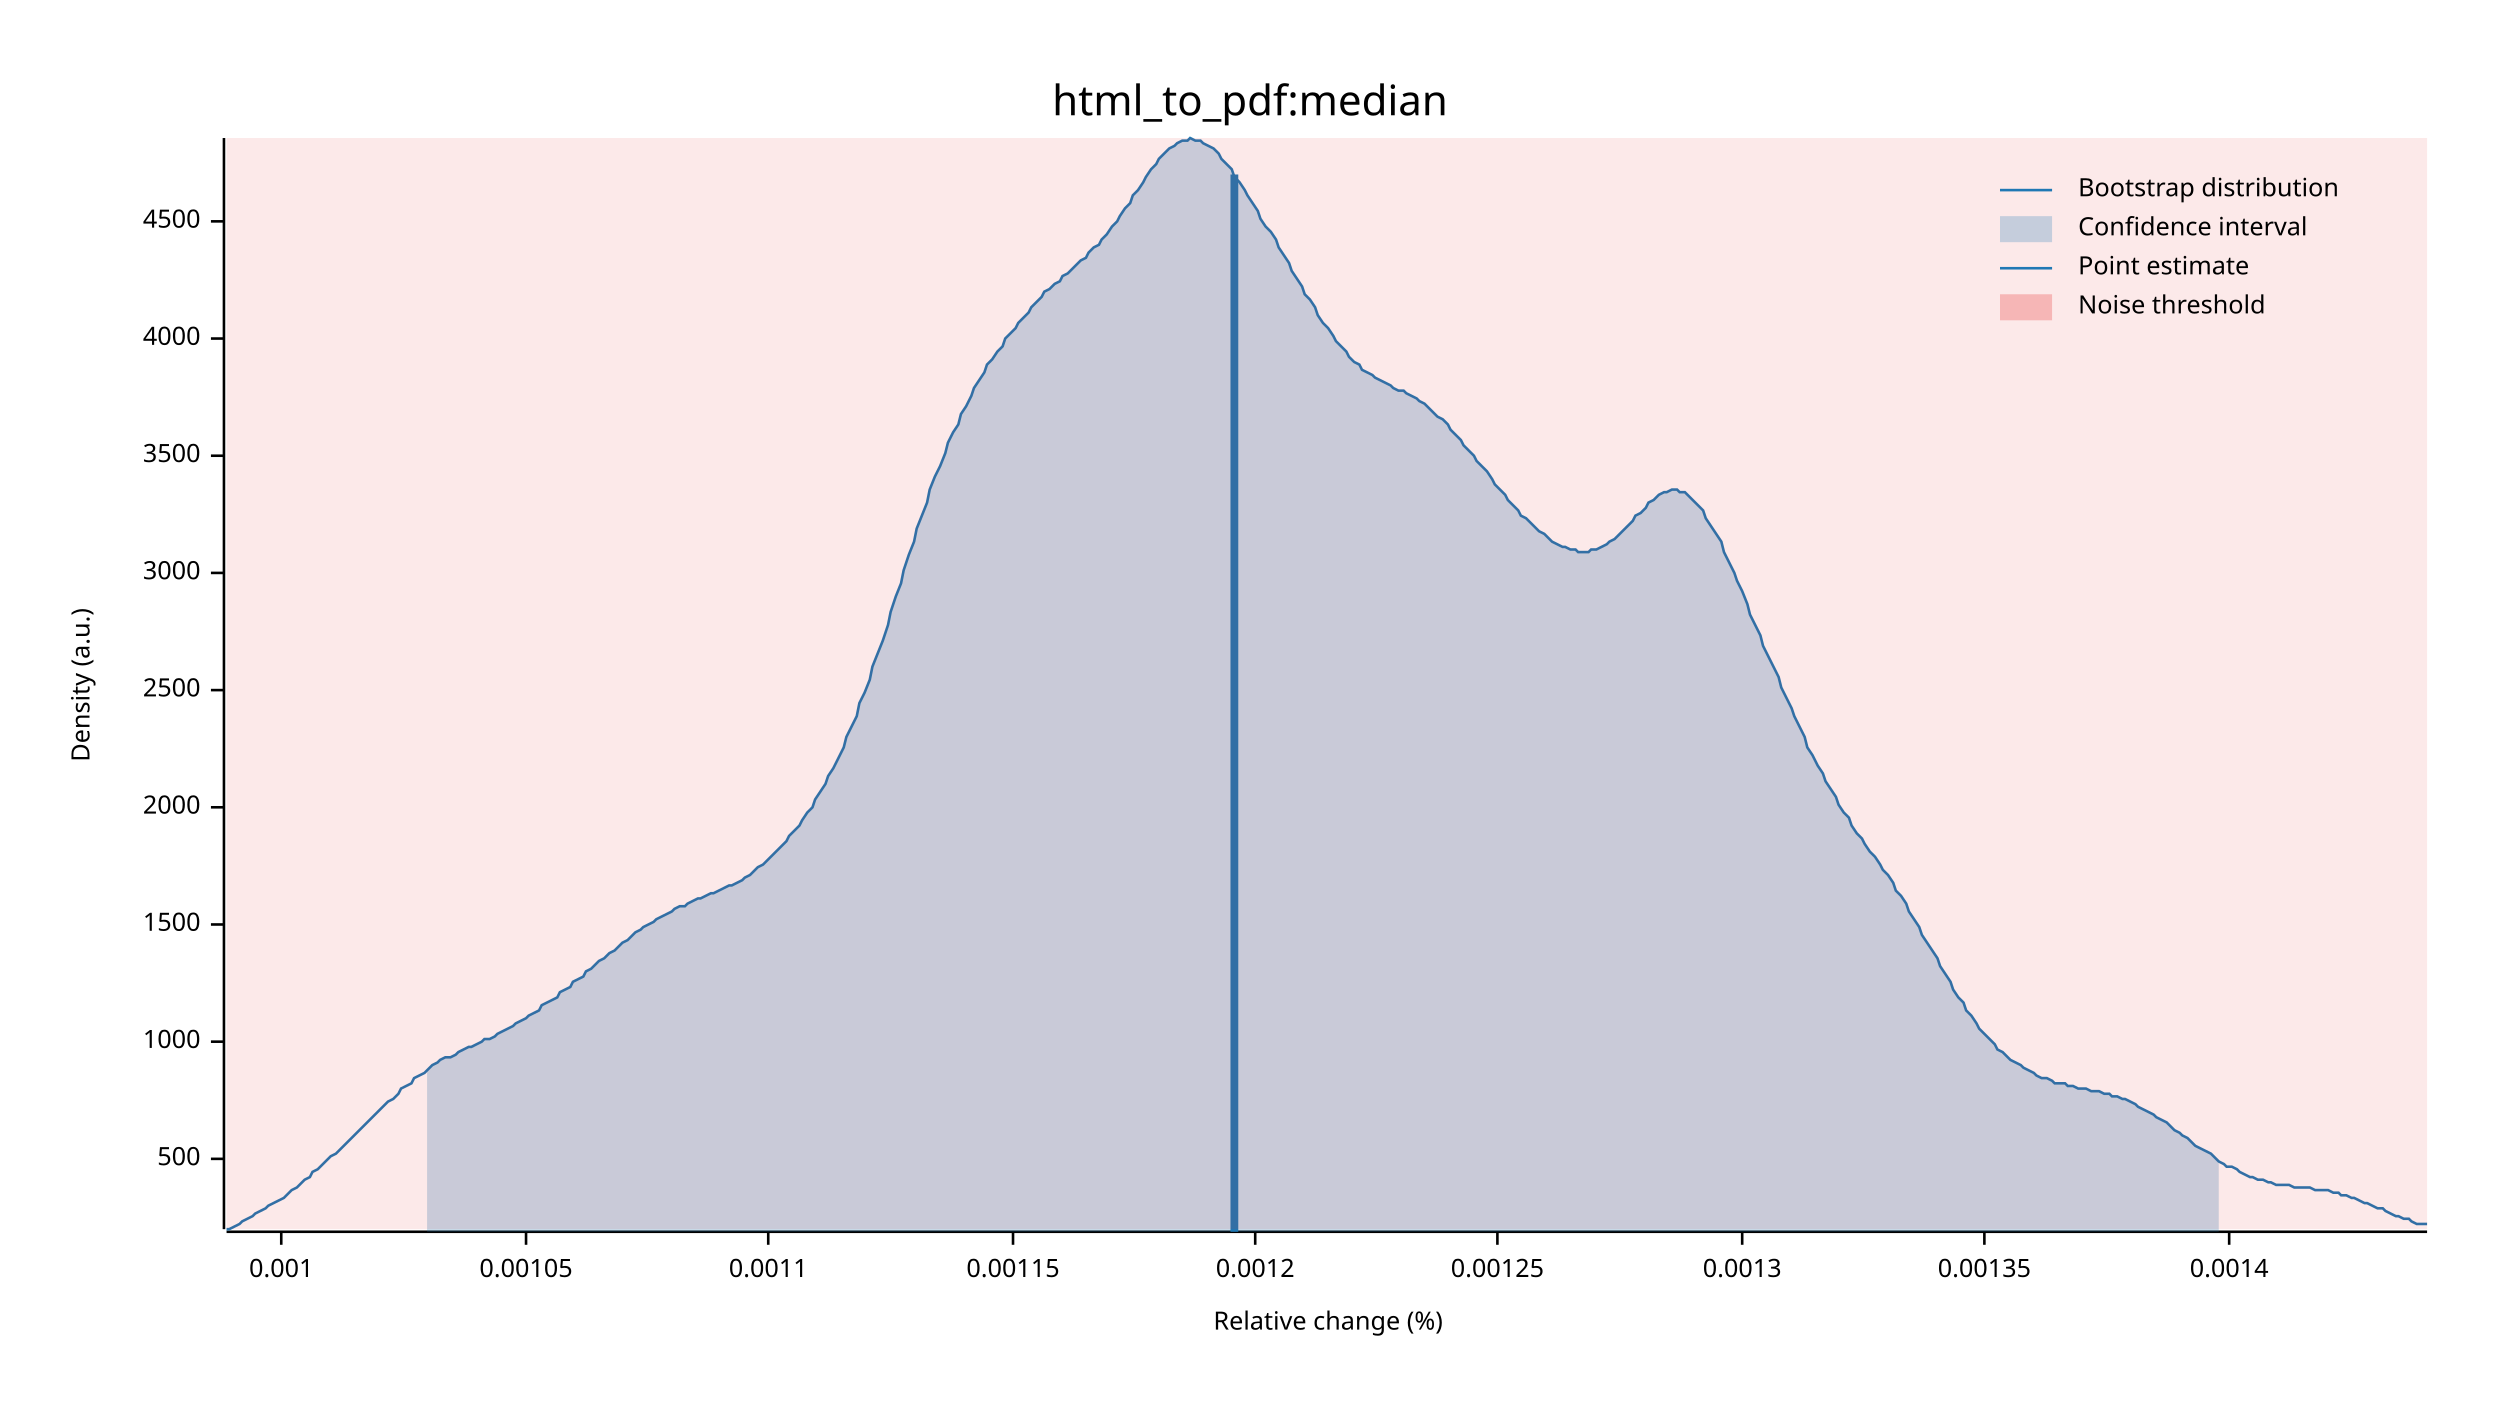
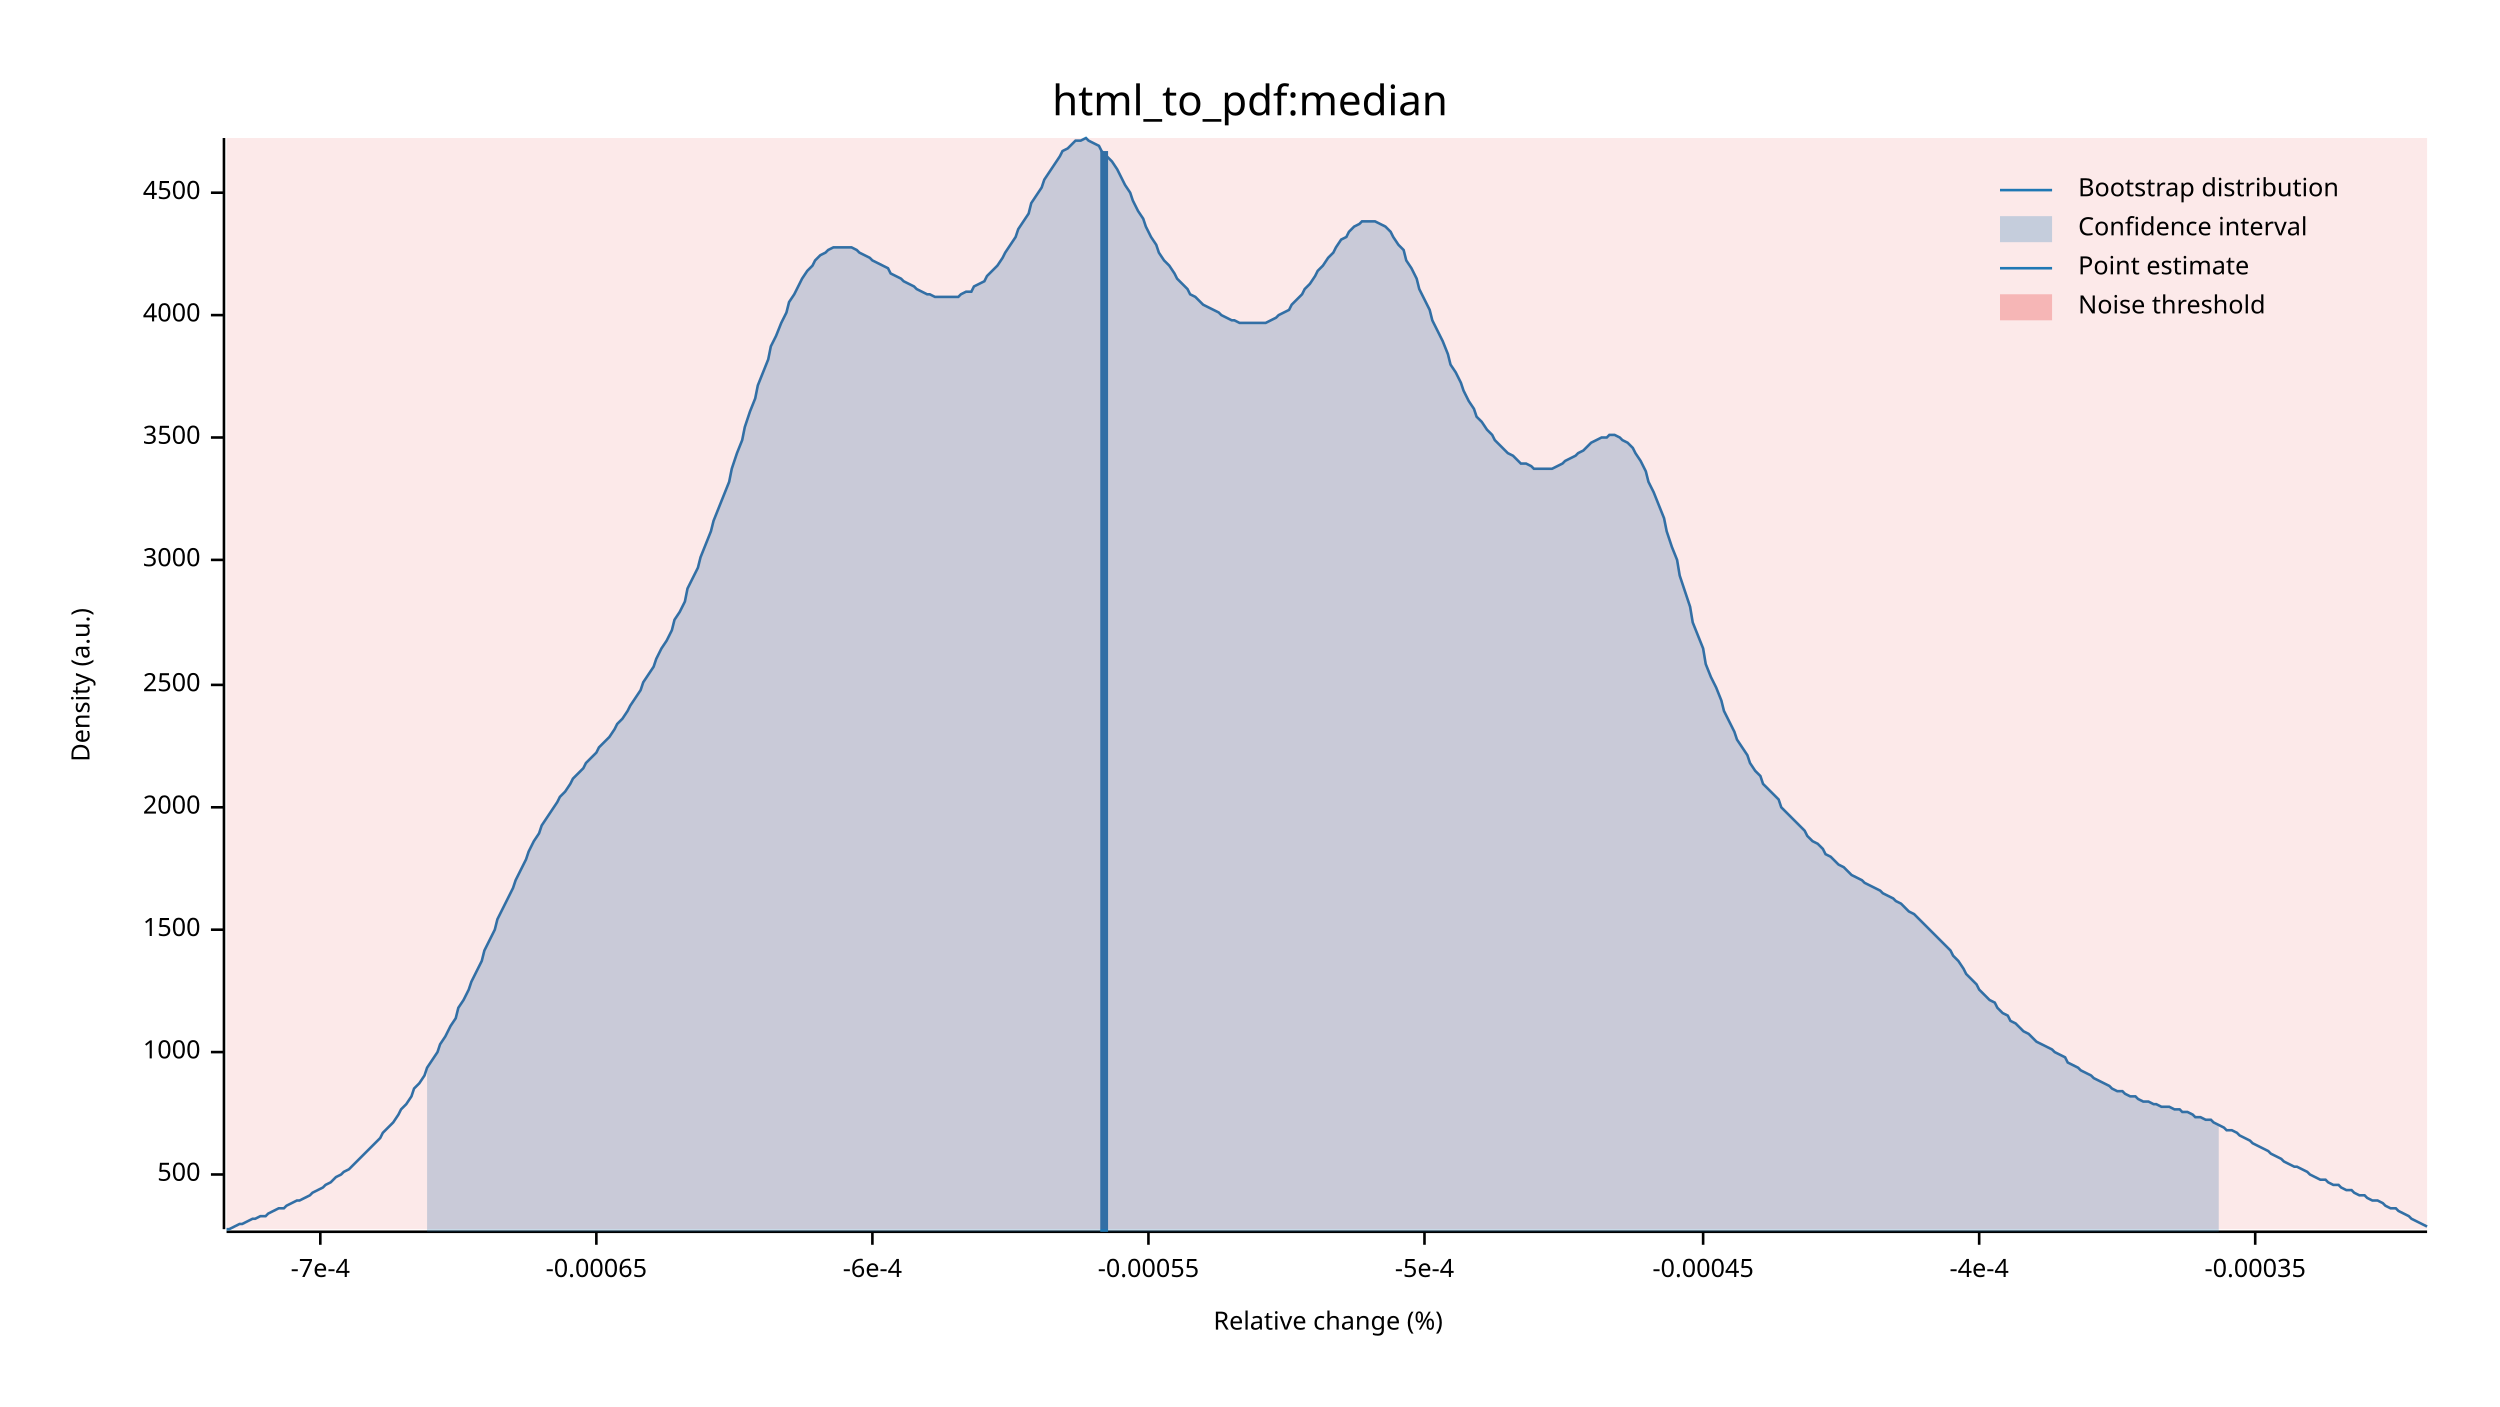
<svg xmlns="http://www.w3.org/2000/svg" width="960" height="540" viewBox="0 0 960 540">
  <text x="480" y="32" dy="0.76em" text-anchor="middle" font-family="sans-serif" font-size="16.129" opacity="1" fill="#000000">
html_to_pdf:median
</text>
  <text x="27" y="263" dy="0.76em" text-anchor="middle" font-family="sans-serif" font-size="9.677" opacity="1" fill="#000000" transform="rotate(270, 27, 263)">
Density (a.u.)
</text>
  <text x="510" y="513" dy="-0.5ex" text-anchor="middle" font-family="sans-serif" font-size="9.677" opacity="1" fill="#000000">
Relative change (%)
</text>
  <polyline fill="none" opacity="1" stroke="#000000" stroke-width="1" points="86,53 86,472 " />
-   <text x="77" y="445" dy="0.5ex" text-anchor="end" font-family="sans-serif" font-size="9.677" opacity="1" fill="#000000">
+   <text x="77" y="451" dy="0.5ex" text-anchor="end" font-family="sans-serif" font-size="9.677" opacity="1" fill="#000000">
500
</text>
-   <polyline fill="none" opacity="1" stroke="#000000" stroke-width="1" points="81,445 86,445 " />
-   <text x="77" y="400" dy="0.5ex" text-anchor="end" font-family="sans-serif" font-size="9.677" opacity="1" fill="#000000">
+   <polyline fill="none" opacity="1" stroke="#000000" stroke-width="1" points="81,451 86,451 " />
+   <text x="77" y="404" dy="0.5ex" text-anchor="end" font-family="sans-serif" font-size="9.677" opacity="1" fill="#000000">
1000
</text>
-   <polyline fill="none" opacity="1" stroke="#000000" stroke-width="1" points="81,400 86,400 " />
-   <text x="77" y="355" dy="0.5ex" text-anchor="end" font-family="sans-serif" font-size="9.677" opacity="1" fill="#000000">
+   <polyline fill="none" opacity="1" stroke="#000000" stroke-width="1" points="81,404 86,404 " />
+   <text x="77" y="357" dy="0.5ex" text-anchor="end" font-family="sans-serif" font-size="9.677" opacity="1" fill="#000000">
1500
</text>
-   <polyline fill="none" opacity="1" stroke="#000000" stroke-width="1" points="81,355 86,355 " />
+   <polyline fill="none" opacity="1" stroke="#000000" stroke-width="1" points="81,357 86,357 " />
  <text x="77" y="310" dy="0.5ex" text-anchor="end" font-family="sans-serif" font-size="9.677" opacity="1" fill="#000000">
2000
</text>
  <polyline fill="none" opacity="1" stroke="#000000" stroke-width="1" points="81,310 86,310 " />
-   <text x="77" y="265" dy="0.5ex" text-anchor="end" font-family="sans-serif" font-size="9.677" opacity="1" fill="#000000">
+   <text x="77" y="263" dy="0.5ex" text-anchor="end" font-family="sans-serif" font-size="9.677" opacity="1" fill="#000000">
2500
</text>
-   <polyline fill="none" opacity="1" stroke="#000000" stroke-width="1" points="81,265 86,265 " />
-   <text x="77" y="220" dy="0.5ex" text-anchor="end" font-family="sans-serif" font-size="9.677" opacity="1" fill="#000000">
+   <polyline fill="none" opacity="1" stroke="#000000" stroke-width="1" points="81,263 86,263 " />
+   <text x="77" y="215" dy="0.5ex" text-anchor="end" font-family="sans-serif" font-size="9.677" opacity="1" fill="#000000">
3000
</text>
-   <polyline fill="none" opacity="1" stroke="#000000" stroke-width="1" points="81,220 86,220 " />
-   <text x="77" y="175" dy="0.5ex" text-anchor="end" font-family="sans-serif" font-size="9.677" opacity="1" fill="#000000">
+   <polyline fill="none" opacity="1" stroke="#000000" stroke-width="1" points="81,215 86,215 " />
+   <text x="77" y="168" dy="0.5ex" text-anchor="end" font-family="sans-serif" font-size="9.677" opacity="1" fill="#000000">
3500
</text>
-   <polyline fill="none" opacity="1" stroke="#000000" stroke-width="1" points="81,175 86,175 " />
-   <text x="77" y="130" dy="0.5ex" text-anchor="end" font-family="sans-serif" font-size="9.677" opacity="1" fill="#000000">
+   <polyline fill="none" opacity="1" stroke="#000000" stroke-width="1" points="81,168 86,168 " />
+   <text x="77" y="121" dy="0.5ex" text-anchor="end" font-family="sans-serif" font-size="9.677" opacity="1" fill="#000000">
4000
</text>
-   <polyline fill="none" opacity="1" stroke="#000000" stroke-width="1" points="81,130 86,130 " />
-   <text x="77" y="85" dy="0.5ex" text-anchor="end" font-family="sans-serif" font-size="9.677" opacity="1" fill="#000000">
+   <polyline fill="none" opacity="1" stroke="#000000" stroke-width="1" points="81,121 86,121 " />
+   <text x="77" y="74" dy="0.5ex" text-anchor="end" font-family="sans-serif" font-size="9.677" opacity="1" fill="#000000">
4500
</text>
-   <polyline fill="none" opacity="1" stroke="#000000" stroke-width="1" points="81,85 86,85 " />
+   <polyline fill="none" opacity="1" stroke="#000000" stroke-width="1" points="81,74 86,74 " />
  <polyline fill="none" opacity="1" stroke="#000000" stroke-width="1" points="87,473 932,473 " />
-   <text x="108" y="483" dy="0.76em" text-anchor="middle" font-family="sans-serif" font-size="9.677" opacity="1" fill="#000000">
- 0.001
+   <text x="123" y="483" dy="0.76em" text-anchor="middle" font-family="sans-serif" font-size="9.677" opacity="1" fill="#000000">
+ -7e-4
</text>
-   <polyline fill="none" opacity="1" stroke="#000000" stroke-width="1" points="108,473 108,478 " />
-   <text x="202" y="483" dy="0.76em" text-anchor="middle" font-family="sans-serif" font-size="9.677" opacity="1" fill="#000000">
- 0.00105
+   <polyline fill="none" opacity="1" stroke="#000000" stroke-width="1" points="123,473 123,478 " />
+   <text x="229" y="483" dy="0.76em" text-anchor="middle" font-family="sans-serif" font-size="9.677" opacity="1" fill="#000000">
+ -0.00065
</text>
-   <polyline fill="none" opacity="1" stroke="#000000" stroke-width="1" points="202,473 202,478 " />
-   <text x="295" y="483" dy="0.76em" text-anchor="middle" font-family="sans-serif" font-size="9.677" opacity="1" fill="#000000">
- 0.0011
+   <polyline fill="none" opacity="1" stroke="#000000" stroke-width="1" points="229,473 229,478 " />
+   <text x="335" y="483" dy="0.76em" text-anchor="middle" font-family="sans-serif" font-size="9.677" opacity="1" fill="#000000">
+ -6e-4
</text>
-   <polyline fill="none" opacity="1" stroke="#000000" stroke-width="1" points="295,473 295,478 " />
-   <text x="389" y="483" dy="0.76em" text-anchor="middle" font-family="sans-serif" font-size="9.677" opacity="1" fill="#000000">
- 0.00115
+   <polyline fill="none" opacity="1" stroke="#000000" stroke-width="1" points="335,473 335,478 " />
+   <text x="441" y="483" dy="0.76em" text-anchor="middle" font-family="sans-serif" font-size="9.677" opacity="1" fill="#000000">
+ -0.00055
</text>
-   <polyline fill="none" opacity="1" stroke="#000000" stroke-width="1" points="389,473 389,478 " />
-   <text x="482" y="483" dy="0.76em" text-anchor="middle" font-family="sans-serif" font-size="9.677" opacity="1" fill="#000000">
- 0.0012
+   <polyline fill="none" opacity="1" stroke="#000000" stroke-width="1" points="441,473 441,478 " />
+   <text x="547" y="483" dy="0.76em" text-anchor="middle" font-family="sans-serif" font-size="9.677" opacity="1" fill="#000000">
+ -5e-4
</text>
-   <polyline fill="none" opacity="1" stroke="#000000" stroke-width="1" points="482,473 482,478 " />
-   <text x="575" y="483" dy="0.76em" text-anchor="middle" font-family="sans-serif" font-size="9.677" opacity="1" fill="#000000">
- 0.00125
+   <polyline fill="none" opacity="1" stroke="#000000" stroke-width="1" points="547,473 547,478 " />
+   <text x="654" y="483" dy="0.76em" text-anchor="middle" font-family="sans-serif" font-size="9.677" opacity="1" fill="#000000">
+ -0.00045
</text>
-   <polyline fill="none" opacity="1" stroke="#000000" stroke-width="1" points="575,473 575,478 " />
-   <text x="669" y="483" dy="0.76em" text-anchor="middle" font-family="sans-serif" font-size="9.677" opacity="1" fill="#000000">
- 0.0013
+   <polyline fill="none" opacity="1" stroke="#000000" stroke-width="1" points="654,473 654,478 " />
+   <text x="760" y="483" dy="0.76em" text-anchor="middle" font-family="sans-serif" font-size="9.677" opacity="1" fill="#000000">
+ -4e-4
</text>
-   <polyline fill="none" opacity="1" stroke="#000000" stroke-width="1" points="669,473 669,478 " />
-   <text x="762" y="483" dy="0.76em" text-anchor="middle" font-family="sans-serif" font-size="9.677" opacity="1" fill="#000000">
- 0.00135
+   <polyline fill="none" opacity="1" stroke="#000000" stroke-width="1" points="760,473 760,478 " />
+   <text x="866" y="483" dy="0.76em" text-anchor="middle" font-family="sans-serif" font-size="9.677" opacity="1" fill="#000000">
+ -0.00035
</text>
-   <polyline fill="none" opacity="1" stroke="#000000" stroke-width="1" points="762,473 762,478 " />
-   <text x="856" y="483" dy="0.76em" text-anchor="middle" font-family="sans-serif" font-size="9.677" opacity="1" fill="#000000">
- 0.0014
- </text>
-   <polyline fill="none" opacity="1" stroke="#000000" stroke-width="1" points="856,473 856,478 " />
-   <polyline fill="none" opacity="1" stroke="#1F78B4" stroke-width="1" points="87,472 88,472 90,471 92,470 93,469 95,468 97,467 98,466 100,465 102,464 103,463 105,462 107,461 109,460 110,459 112,457 114,456 115,455 117,453 119,452 120,450 122,449 124,447 125,446 127,444 129,443 131,441 132,440 134,438 136,436 137,435 139,433 141,431 142,430 144,428 146,426 147,425 149,423 151,422 153,420 154,418 156,417 158,416 159,414 161,413 163,412 164,411 166,409 168,408 169,407 171,406 173,406 175,405 176,404 178,403 180,402 181,402 183,401 185,400 186,399 188,399 190,398 191,397 193,396 195,395 197,394 198,393 200,392 202,391 203,390 205,389 207,388 208,386 210,385 212,384 214,383 215,381 217,380 219,379 220,377 222,376 224,375 225,373 227,372 229,370 230,369 232,368 234,366 236,365 237,364 239,362 241,361 242,360 244,358 246,357 247,356 249,355 251,354 252,353 254,352 256,351 258,350 259,349 261,348 263,348 264,347 266,346 268,345 269,345 271,344 273,343 274,343 276,342 278,341 280,340 281,340 283,339 285,338 286,337 288,336 290,334 291,333 293,332 295,330 296,329 298,327 300,325 302,323 303,321 305,319 307,317 308,315 310,312 312,310 313,307 315,304 317,301 318,298 320,295 322,291 324,287 325,283 327,279 329,275 330,270 332,266 334,261 335,256 337,251 339,246 341,240 342,235 344,229 346,224 347,219 349,213 351,208 352,203 354,198 356,193 357,188 359,183 361,179 363,174 364,170 366,166 368,163 369,159 371,156 373,152 374,149 376,146 378,143 379,140 381,138 383,135 385,133 386,130 388,128 390,126 391,124 393,122 395,120 396,118 398,116 400,114 401,112 403,111 405,109 407,108 408,106 410,105 412,103 413,102 415,100 417,99 418,97 420,95 422,94 423,92 425,90 427,87 429,85 430,83 432,80 434,78 435,75 437,73 439,70 440,68 442,65 444,63 445,61 447,59 449,57 451,56 452,55 454,54 456,54 457,53 459,54 461,54 462,55 464,56 466,57 468,59 469,61 471,63 473,65 474,68 476,70 478,73 479,75 481,78 483,81 484,84 486,87 488,89 490,92 491,95 493,98 495,101 496,104 498,107 500,110 501,113 503,115 505,118 506,121 508,124 510,126 512,129 513,131 515,133 517,135 518,137 520,139 522,140 523,142 525,143 527,144 528,145 530,146 532,147 534,148 535,149 537,150 539,150 540,151 542,152 544,153 545,154 547,155 549,157 550,158 552,160 554,161 556,163 557,165 559,167 561,169 562,171 564,173 566,175 567,177 569,179 571,181 573,184 574,186 576,188 578,190 579,192 581,194 583,196 584,198 586,199 588,201 589,202 591,204 593,205 595,207 596,208 598,209 600,210 601,210 603,211 605,211 606,212 608,212 610,212 611,211 613,211 615,210 617,209 618,208 620,207 622,205 623,204 625,202 627,200 628,198 630,197 632,195 633,193 635,192 637,190 639,189 640,189 642,188 644,188 645,189 647,189 649,191 650,192 652,194 654,196 655,199 657,202 659,205 661,208 662,212 664,216 666,220 667,223 669,227 671,232 672,236 674,240 676,244 677,248 679,252 681,256 683,260 684,264 686,268 688,272 689,275 691,279 693,283 694,287 696,290 698,294 700,297 701,300 703,303 705,306 706,309 708,312 710,314 711,317 713,320 715,322 716,324 718,327 720,329 722,332 723,334 725,336 727,339 728,342 730,344 732,347 733,350 735,353 737,356 738,359 740,362 742,365 744,368 745,371 747,374 749,377 750,380 752,383 754,385 755,388 757,390 759,393 760,395 762,397 764,399 766,401 767,403 769,404 771,406 772,407 774,408 776,409 777,410 779,411 781,412 782,413 784,414 786,414 788,415 789,416 791,416 793,416 794,417 796,417 798,418 799,418 801,418 803,419 804,419 806,419 808,420 810,420 811,421 813,421 815,422 816,422 818,423 820,424 821,425 823,426 825,427 827,428 828,429 830,430 832,431 833,432 835,434 837,435 838,436 840,437 842,439 843,440 845,441 847,442 849,443 850,444 852,446 854,447 855,448 857,448 859,449 860,450 862,451 864,452 865,452 867,453 869,453 871,454 872,454 874,455 876,455 877,455 879,455 881,456 882,456 884,456 886,456 887,456 889,457 891,457 893,457 894,457 896,458 898,458 899,459 901,459 903,460 904,460 906,461 908,462 909,462 911,463 913,464 915,464 916,465 918,466 920,467 921,467 923,468 925,468 926,469 928,470 930,470 932,470 " />
-   <polygon opacity="0.25" fill="#1F78B4" points="164,411 166,409 168,408 169,407 171,406 173,406 175,405 176,404 178,403 180,402 181,402 183,401 185,400 186,399 188,399 190,398 191,397 193,396 195,395 197,394 198,393 200,392 202,391 203,390 205,389 207,388 208,386 210,385 212,384 214,383 215,381 217,380 219,379 220,377 222,376 224,375 225,373 227,372 229,370 230,369 232,368 234,366 236,365 237,364 239,362 241,361 242,360 244,358 246,357 247,356 249,355 251,354 252,353 254,352 256,351 258,350 259,349 261,348 263,348 264,347 266,346 268,345 269,345 271,344 273,343 274,343 276,342 278,341 280,340 281,340 283,339 285,338 286,337 288,336 290,334 291,333 293,332 295,330 296,329 298,327 300,325 302,323 303,321 305,319 307,317 308,315 310,312 312,310 313,307 315,304 317,301 318,298 320,295 322,291 324,287 325,283 327,279 329,275 330,270 332,266 334,261 335,256 337,251 339,246 341,240 342,235 344,229 346,224 347,219 349,213 351,208 352,203 354,198 356,193 357,188 359,183 361,179 363,174 364,170 366,166 368,163 369,159 371,156 373,152 374,149 376,146 378,143 379,140 381,138 383,135 385,133 386,130 388,128 390,126 391,124 393,122 395,120 396,118 398,116 400,114 401,112 403,111 405,109 407,108 408,106 410,105 412,103 413,102 415,100 417,99 418,97 420,95 422,94 423,92 425,90 427,87 429,85 430,83 432,80 434,78 435,75 437,73 439,70 440,68 442,65 444,63 445,61 447,59 449,57 451,56 452,55 454,54 456,54 457,53 459,54 461,54 462,55 464,56 466,57 468,59 469,61 471,63 473,65 474,68 476,70 478,73 479,75 481,78 483,81 484,84 486,87 488,89 490,92 491,95 493,98 495,101 496,104 498,107 500,110 501,113 503,115 505,118 506,121 508,124 510,126 512,129 513,131 515,133 517,135 518,137 520,139 522,140 523,142 525,143 527,144 528,145 530,146 532,147 534,148 535,149 537,150 539,150 540,151 542,152 544,153 545,154 547,155 549,157 550,158 552,160 554,161 556,163 557,165 559,167 561,169 562,171 564,173 566,175 567,177 569,179 571,181 573,184 574,186 576,188 578,190 579,192 581,194 583,196 584,198 586,199 588,201 589,202 591,204 593,205 595,207 596,208 598,209 600,210 601,210 603,211 605,211 606,212 608,212 610,212 611,211 613,211 615,210 617,209 618,208 620,207 622,205 623,204 625,202 627,200 628,198 630,197 632,195 633,193 635,192 637,190 639,189 640,189 642,188 644,188 645,189 647,189 649,191 650,192 652,194 654,196 655,199 657,202 659,205 661,208 662,212 664,216 666,220 667,223 669,227 671,232 672,236 674,240 676,244 677,248 679,252 681,256 683,260 684,264 686,268 688,272 689,275 691,279 693,283 694,287 696,290 698,294 700,297 701,300 703,303 705,306 706,309 708,312 710,314 711,317 713,320 715,322 716,324 718,327 720,329 722,332 723,334 725,336 727,339 728,342 730,344 732,347 733,350 735,353 737,356 738,359 740,362 742,365 744,368 745,371 747,374 749,377 750,380 752,383 754,385 755,388 757,390 759,393 760,395 762,397 764,399 766,401 767,403 769,404 771,406 772,407 774,408 776,409 777,410 779,411 781,412 782,413 784,414 786,414 788,415 789,416 791,416 793,416 794,417 796,417 798,418 799,418 801,418 803,419 804,419 806,419 808,420 810,420 811,421 813,421 815,422 816,422 818,423 820,424 821,425 823,426 825,427 827,428 828,429 830,430 832,431 833,432 835,434 837,435 838,436 840,437 842,439 843,440 845,441 847,442 849,443 850,444 852,446 852,473 164,473 " />
-   <polyline fill="none" opacity="1" stroke="#1F78B4" stroke-width="3" points="474,473 474,67 " />
+   <polyline fill="none" opacity="1" stroke="#000000" stroke-width="1" points="866,473 866,478 " />
+   <polyline fill="none" opacity="1" stroke="#1F78B4" stroke-width="1" points="87,472 88,472 90,471 92,470 93,470 95,469 97,468 98,468 100,467 102,467 103,466 105,465 107,464 109,464 110,463 112,462 114,461 115,461 117,460 119,459 120,458 122,457 124,456 125,455 127,454 129,452 131,451 132,450 134,449 136,447 137,446 139,444 141,442 142,441 144,439 146,437 147,435 149,433 151,431 153,428 154,426 156,424 158,421 159,418 161,416 163,413 164,410 166,407 168,404 169,401 171,398 173,394 175,391 176,387 178,384 180,380 181,377 183,373 185,369 186,365 188,361 190,357 191,353 193,349 195,345 197,341 198,338 200,334 202,330 203,327 205,323 207,320 208,317 210,314 212,311 214,308 215,306 217,304 219,301 220,299 222,297 224,295 225,293 227,291 229,289 230,287 232,285 234,283 236,280 237,278 239,276 241,273 242,271 244,268 246,265 247,262 249,259 251,256 252,253 254,249 256,246 258,242 259,238 261,235 263,231 264,226 266,222 268,218 269,214 271,209 273,204 274,200 276,195 278,190 280,185 281,180 283,174 285,169 286,164 288,158 290,153 291,148 293,143 295,138 296,133 298,129 300,124 302,120 303,116 305,113 307,109 308,107 310,104 312,102 313,100 315,98 317,97 318,96 320,95 322,95 324,95 325,95 327,95 329,96 330,97 332,98 334,99 335,100 337,101 339,102 341,103 342,105 344,106 346,107 347,108 349,109 351,110 352,111 354,112 356,113 357,113 359,114 361,114 363,114 364,114 366,114 368,114 369,113 371,112 373,112 374,110 376,109 378,108 379,106 381,104 383,102 385,99 386,97 388,94 390,91 391,88 393,85 395,82 396,78 398,75 400,72 401,69 403,66 405,63 407,60 408,58 410,57 412,55 413,54 415,54 417,53 418,54 420,55 422,56 423,58 425,60 427,62 429,65 430,67 432,71 434,74 435,77 437,81 439,84 440,87 442,91 444,94 445,97 447,100 449,102 451,105 452,107 454,109 456,111 457,113 459,114 461,116 462,117 464,118 466,119 468,120 469,121 471,122 473,123 474,123 476,124 478,124 479,124 481,124 483,124 484,124 486,124 488,123 490,122 491,121 493,120 495,119 496,117 498,115 500,113 501,111 503,109 505,106 506,104 508,102 510,99 512,97 513,95 515,92 517,91 518,89 520,87 522,86 523,85 525,85 527,85 528,85 530,86 532,87 534,89 535,91 537,94 539,96 540,100 542,103 544,107 545,111 547,115 549,119 550,123 552,127 554,131 556,136 557,140 559,143 561,147 562,150 564,154 566,157 567,160 569,162 571,165 573,167 574,169 576,171 578,173 579,174 581,175 583,177 584,178 586,178 588,179 589,180 591,180 593,180 595,180 596,180 598,179 600,178 601,177 603,176 605,175 606,174 608,173 610,171 611,170 613,169 615,168 617,168 618,167 620,167 622,168 623,169 625,170 627,172 628,174 630,177 632,181 633,185 635,189 637,194 639,199 640,204 642,210 644,215 645,221 647,227 649,233 650,239 652,244 654,249 655,255 657,260 659,264 661,269 662,273 664,277 666,281 667,284 669,287 671,290 672,293 674,296 676,298 677,301 679,303 681,305 683,307 684,310 686,312 688,314 689,315 691,317 693,319 694,321 696,323 698,324 700,326 701,328 703,329 705,331 706,332 708,333 710,335 711,336 713,337 715,338 716,339 718,340 720,341 722,342 723,343 725,344 727,345 728,346 730,347 732,349 733,350 735,351 737,353 738,354 740,356 742,358 744,360 745,361 747,363 749,365 750,367 752,369 754,372 755,374 757,376 759,378 760,380 762,382 764,384 766,385 767,387 769,389 771,390 772,392 774,393 776,395 777,396 779,397 781,399 782,400 784,401 786,402 788,403 789,404 791,405 793,406 794,408 796,409 798,410 799,411 801,412 803,413 804,414 806,415 808,416 810,417 811,418 813,419 815,419 816,420 818,421 820,421 821,422 823,423 825,423 827,424 828,424 830,425 832,425 833,425 835,426 837,426 838,427 840,427 842,428 843,429 845,429 847,430 849,430 850,431 852,432 854,433 855,434 857,434 859,435 860,436 862,437 864,438 865,439 867,440 869,441 871,442 872,443 874,444 876,445 877,446 879,447 881,448 882,448 884,449 886,450 887,451 889,452 891,453 893,453 894,454 896,455 898,455 899,456 901,457 903,457 904,458 906,459 908,459 909,460 911,461 913,461 915,462 916,463 918,464 920,464 921,465 923,466 925,467 926,468 928,469 930,470 932,471 " />
+   <polygon opacity="0.25" fill="#1F78B4" points="164,410 166,407 168,404 169,401 171,398 173,394 175,391 176,387 178,384 180,380 181,377 183,373 185,369 186,365 188,361 190,357 191,353 193,349 195,345 197,341 198,338 200,334 202,330 203,327 205,323 207,320 208,317 210,314 212,311 214,308 215,306 217,304 219,301 220,299 222,297 224,295 225,293 227,291 229,289 230,287 232,285 234,283 236,280 237,278 239,276 241,273 242,271 244,268 246,265 247,262 249,259 251,256 252,253 254,249 256,246 258,242 259,238 261,235 263,231 264,226 266,222 268,218 269,214 271,209 273,204 274,200 276,195 278,190 280,185 281,180 283,174 285,169 286,164 288,158 290,153 291,148 293,143 295,138 296,133 298,129 300,124 302,120 303,116 305,113 307,109 308,107 310,104 312,102 313,100 315,98 317,97 318,96 320,95 322,95 324,95 325,95 327,95 329,96 330,97 332,98 334,99 335,100 337,101 339,102 341,103 342,105 344,106 346,107 347,108 349,109 351,110 352,111 354,112 356,113 357,113 359,114 361,114 363,114 364,114 366,114 368,114 369,113 371,112 373,112 374,110 376,109 378,108 379,106 381,104 383,102 385,99 386,97 388,94 390,91 391,88 393,85 395,82 396,78 398,75 400,72 401,69 403,66 405,63 407,60 408,58 410,57 412,55 413,54 415,54 417,53 418,54 420,55 422,56 423,58 425,60 427,62 429,65 430,67 432,71 434,74 435,77 437,81 439,84 440,87 442,91 444,94 445,97 447,100 449,102 451,105 452,107 454,109 456,111 457,113 459,114 461,116 462,117 464,118 466,119 468,120 469,121 471,122 473,123 474,123 476,124 478,124 479,124 481,124 483,124 484,124 486,124 488,123 490,122 491,121 493,120 495,119 496,117 498,115 500,113 501,111 503,109 505,106 506,104 508,102 510,99 512,97 513,95 515,92 517,91 518,89 520,87 522,86 523,85 525,85 527,85 528,85 530,86 532,87 534,89 535,91 537,94 539,96 540,100 542,103 544,107 545,111 547,115 549,119 550,123 552,127 554,131 556,136 557,140 559,143 561,147 562,150 564,154 566,157 567,160 569,162 571,165 573,167 574,169 576,171 578,173 579,174 581,175 583,177 584,178 586,178 588,179 589,180 591,180 593,180 595,180 596,180 598,179 600,178 601,177 603,176 605,175 606,174 608,173 610,171 611,170 613,169 615,168 617,168 618,167 620,167 622,168 623,169 625,170 627,172 628,174 630,177 632,181 633,185 635,189 637,194 639,199 640,204 642,210 644,215 645,221 647,227 649,233 650,239 652,244 654,249 655,255 657,260 659,264 661,269 662,273 664,277 666,281 667,284 669,287 671,290 672,293 674,296 676,298 677,301 679,303 681,305 683,307 684,310 686,312 688,314 689,315 691,317 693,319 694,321 696,323 698,324 700,326 701,328 703,329 705,331 706,332 708,333 710,335 711,336 713,337 715,338 716,339 718,340 720,341 722,342 723,343 725,344 727,345 728,346 730,347 732,349 733,350 735,351 737,353 738,354 740,356 742,358 744,360 745,361 747,363 749,365 750,367 752,369 754,372 755,374 757,376 759,378 760,380 762,382 764,384 766,385 767,387 769,389 771,390 772,392 774,393 776,395 777,396 779,397 781,399 782,400 784,401 786,402 788,403 789,404 791,405 793,406 794,408 796,409 798,410 799,411 801,412 803,413 804,414 806,415 808,416 810,417 811,418 813,419 815,419 816,420 818,421 820,421 821,422 823,423 825,423 827,424 828,424 830,425 832,425 833,425 835,426 837,426 838,427 840,427 842,428 843,429 845,429 847,430 849,430 850,431 852,432 852,473 164,473 " />
+   <polyline fill="none" opacity="1" stroke="#1F78B4" stroke-width="3" points="424,473 424,58 " />
  <rect x="87" y="53" width="845" height="419" opacity="0.1" fill="#E31A1C" stroke="none" />
  <text x="798" y="68" dy="0.76em" text-anchor="start" font-family="sans-serif" font-size="9.677" opacity="1" fill="#000000">
Bootstrap distribution
</text>
  <text x="798" y="83" dy="0.76em" text-anchor="start" font-family="sans-serif" font-size="9.677" opacity="1" fill="#000000">
Confidence interval
</text>
  <text x="798" y="98" dy="0.76em" text-anchor="start" font-family="sans-serif" font-size="9.677" opacity="1" fill="#000000">
Point estimate
</text>
  <text x="798" y="113" dy="0.76em" text-anchor="start" font-family="sans-serif" font-size="9.677" opacity="1" fill="#000000">
Noise threshold
</text>
  <polyline fill="none" opacity="1" stroke="#1F78B4" stroke-width="1" points="768,73 788,73 " />
  <rect x="768" y="83" width="20" height="10" opacity="0.25" fill="#1F78B4" stroke="none" />
  <polyline fill="none" opacity="1" stroke="#1F78B4" stroke-width="1" points="768,103 788,103 " />
  <rect x="768" y="113" width="20" height="10" opacity="0.25" fill="#E31A1C" stroke="none" />
</svg>
